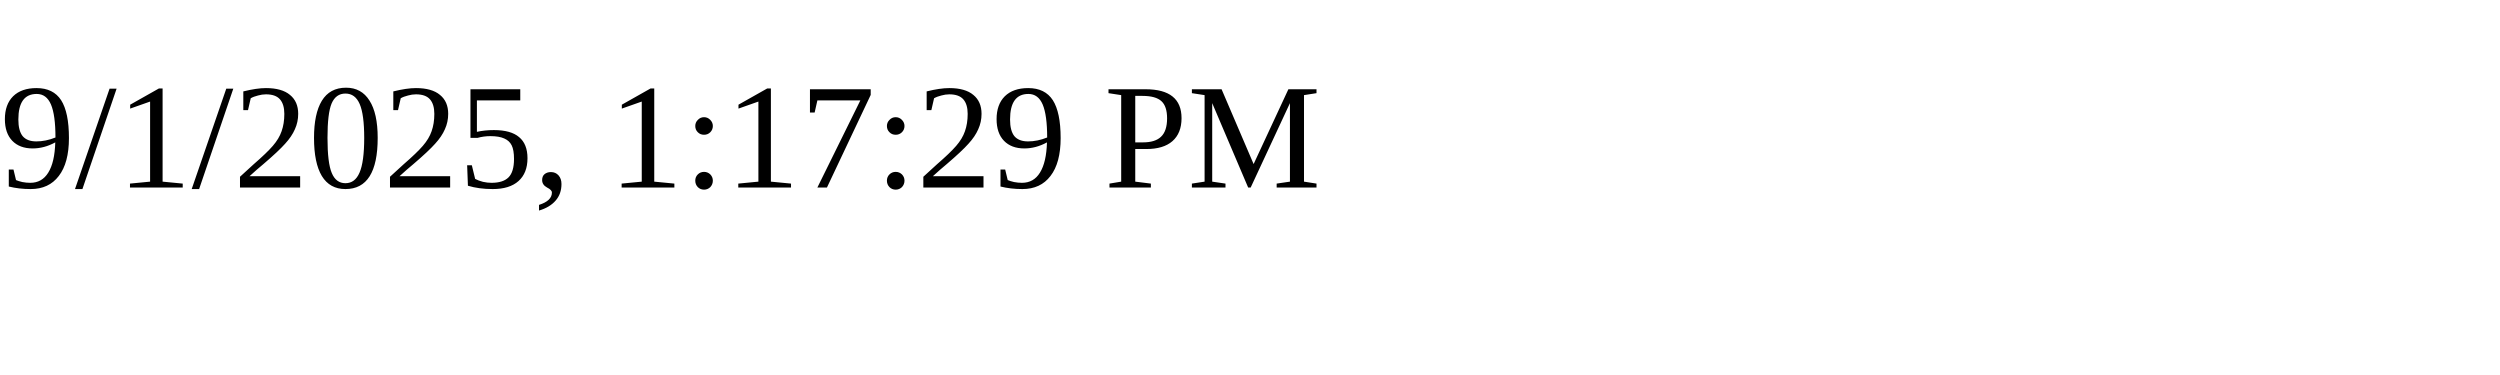
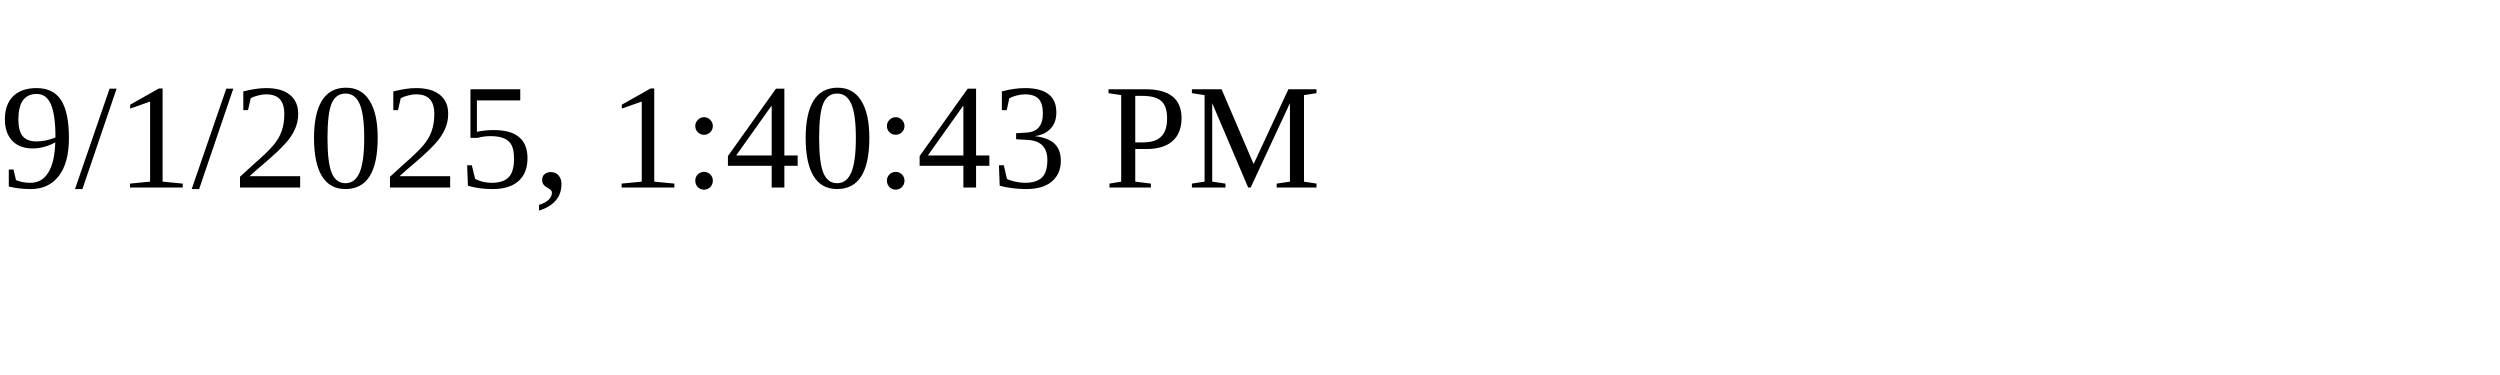
<svg xmlns="http://www.w3.org/2000/svg" height="30" width="200">
-   <text x="0" y="15">9/1/2025, 1:17:29 PM</text>
+   <text x="0" y="15">9/1/2025, 1:40:43 PM</text>
</svg>
